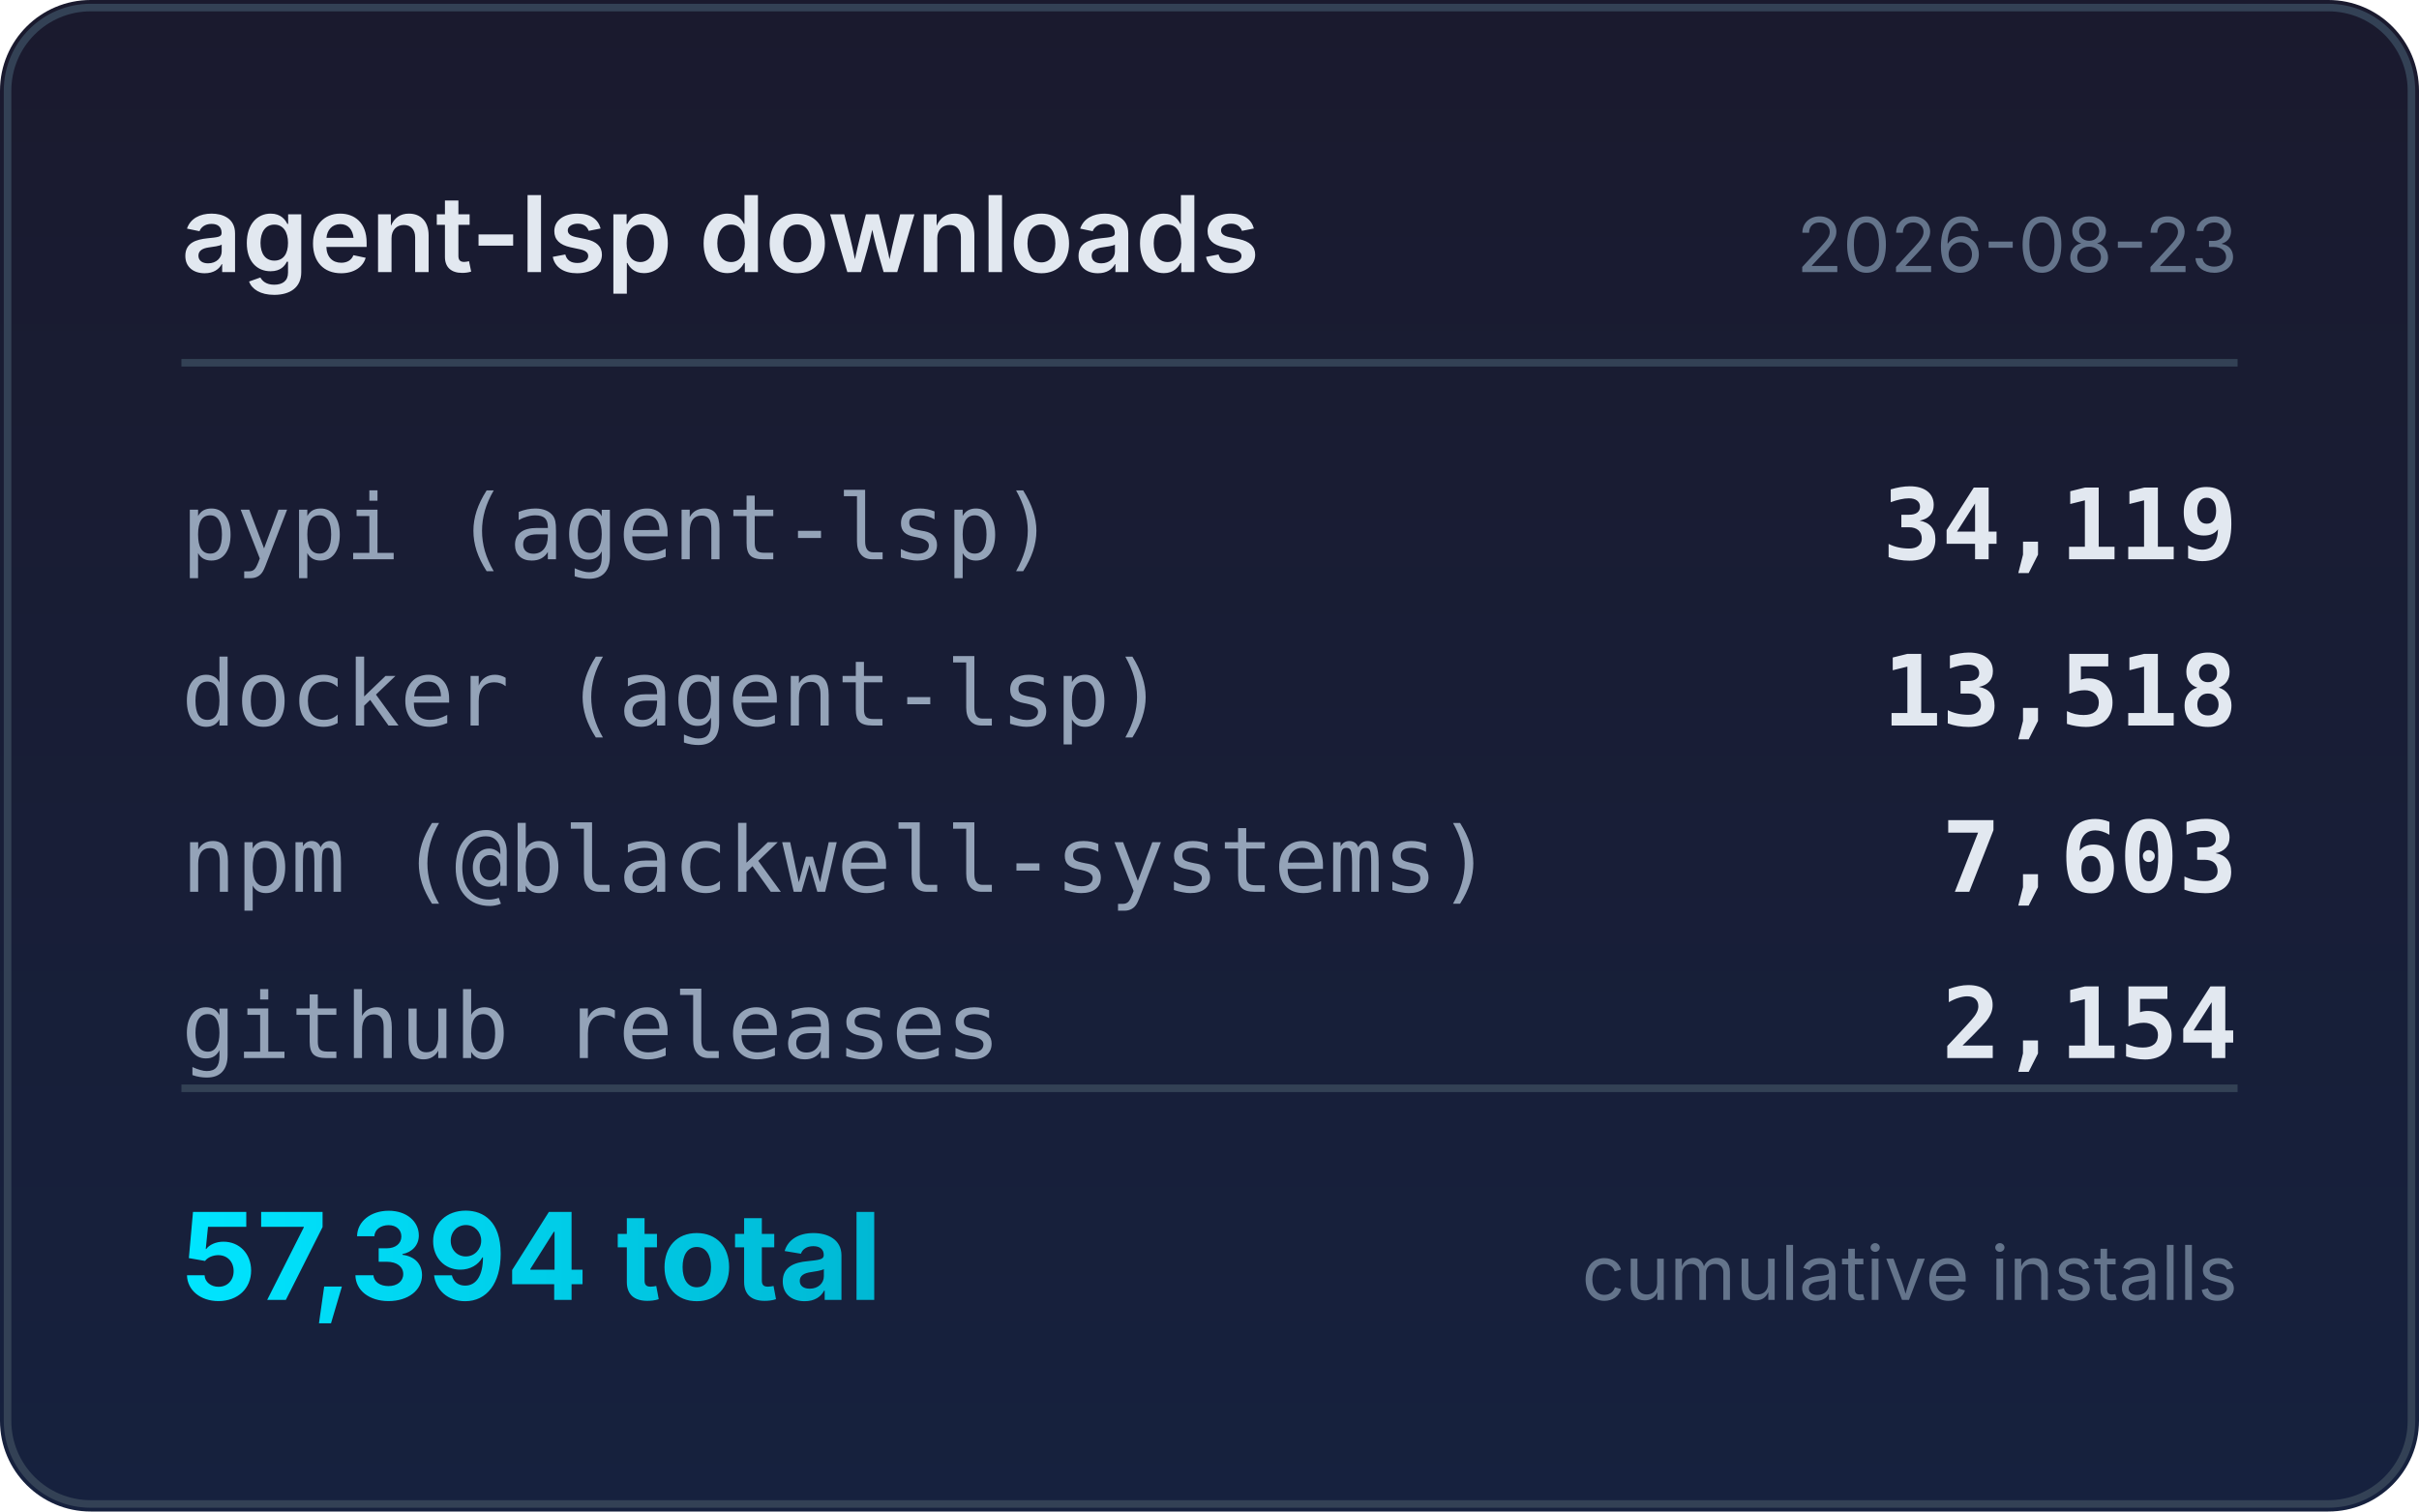
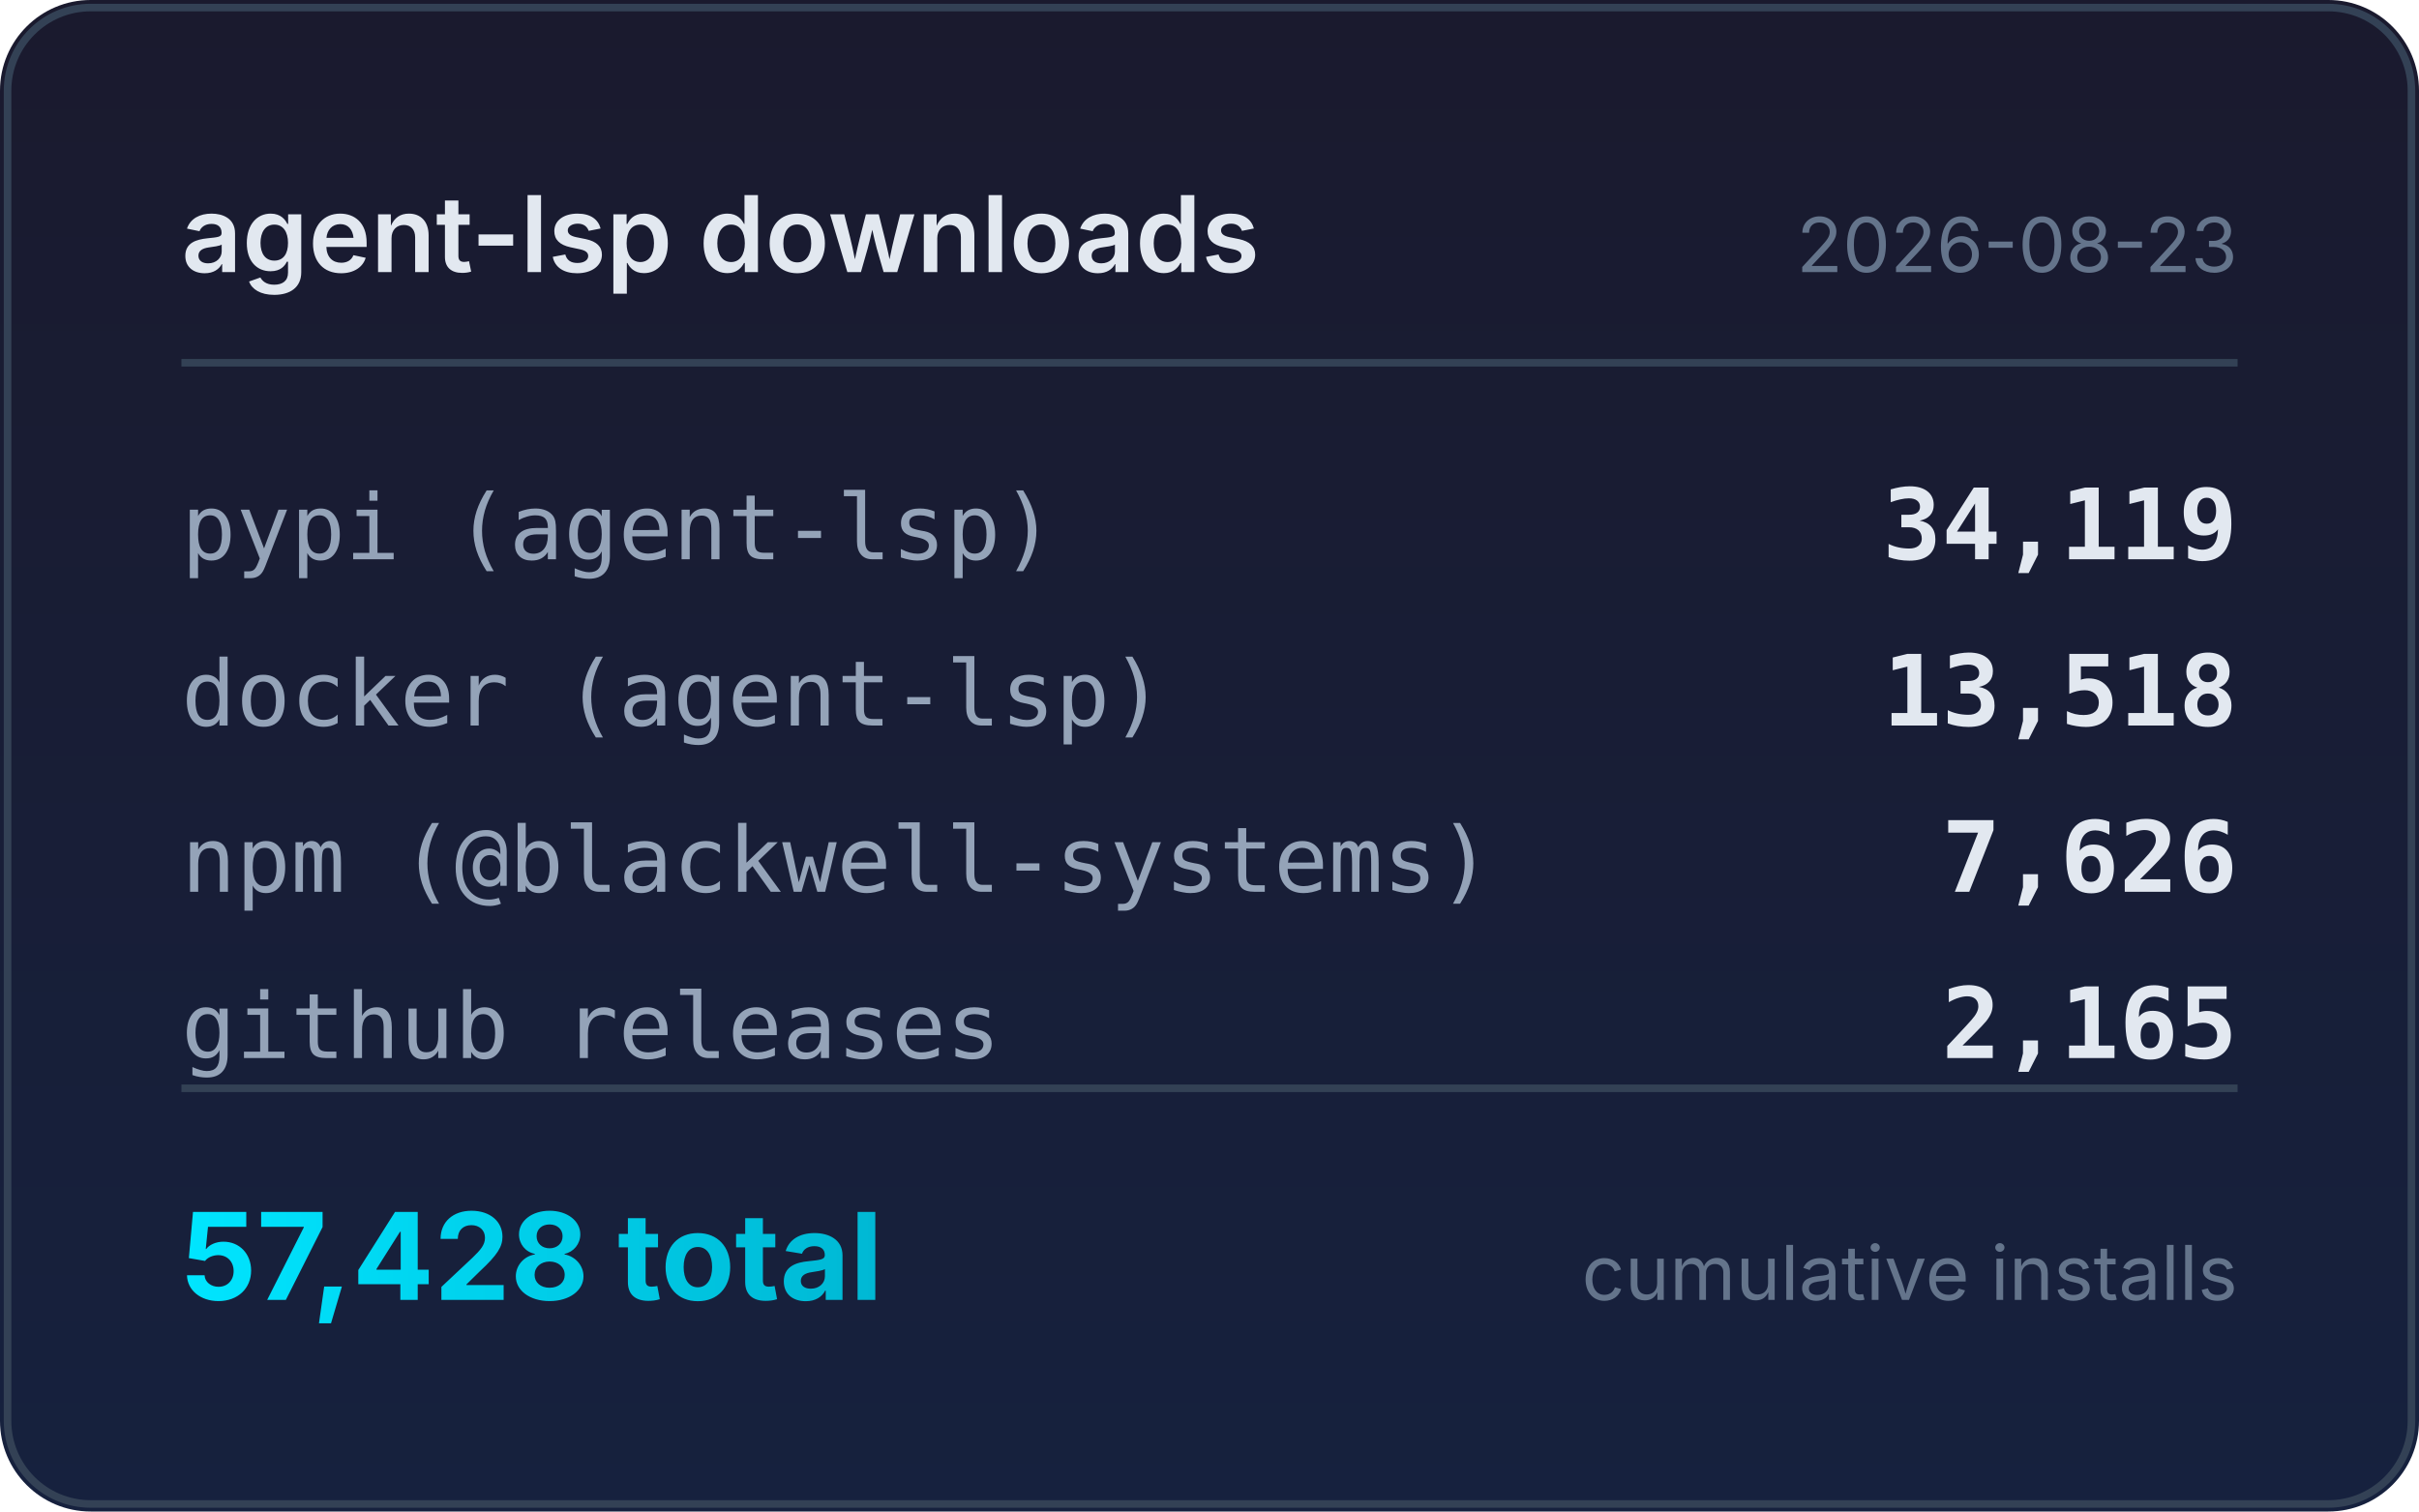
<svg xmlns="http://www.w3.org/2000/svg" width="320" height="200" viewBox="0 0 320 200">
  <defs>
    <linearGradient id="bg" x1="0" y1="0" x2="0" y2="1">
      <stop offset="0%" stop-color="#1a1a2e" />
      <stop offset="100%" stop-color="#16213e" />
    </linearGradient>
    <linearGradient id="accent" x1="0" y1="0" x2="1" y2="0">
      <stop offset="0%" stop-color="#00e5ff" />
      <stop offset="100%" stop-color="#00b8d4" />
    </linearGradient>
  </defs>
  <rect width="320" height="200" rx="12" fill="url(#bg)" />
  <rect x="1" y="1" width="318" height="198" rx="11" fill="none" stroke="#334155" stroke-width="1" />
  <text x="24" y="36" fill="#e2e8f0" font-family="system-ui,-apple-system,sans-serif" font-size="14" font-weight="600">agent-lsp downloads</text>
  <text x="296" y="36" fill="#64748b" font-family="system-ui,-apple-system,sans-serif" font-size="10" text-anchor="end">2026-08-23</text>
  <line x1="24" y1="48" x2="296" y2="48" stroke="#334155" stroke-width="1" />
  <text x="24" y="74" fill="#94a3b8" font-family="ui-monospace,monospace" font-size="12">pypi (agent-lsp)</text>
  <text x="296" y="74" fill="#e2e8f0" font-family="ui-monospace,monospace" font-size="13" font-weight="600" text-anchor="end">34,119</text>
  <text x="24" y="96" fill="#94a3b8" font-family="ui-monospace,monospace" font-size="12">docker (agent-lsp)</text>
  <text x="296" y="96" fill="#e2e8f0" font-family="ui-monospace,monospace" font-size="13" font-weight="600" text-anchor="end">13,518</text>
  <text x="24" y="118" fill="#94a3b8" font-family="ui-monospace,monospace" font-size="12">npm (@blackwell-systems)</text>
-   <text x="296" y="118" fill="#e2e8f0" font-family="ui-monospace,monospace" font-size="13" font-weight="600" text-anchor="end">7,603</text>
+   <text x="296" y="118" fill="#e2e8f0" font-family="ui-monospace,monospace" font-size="13" font-weight="600" text-anchor="end">7,626</text>
  <text x="24" y="140" fill="#94a3b8" font-family="ui-monospace,monospace" font-size="12">github releases</text>
-   <text x="296" y="140" fill="#e2e8f0" font-family="ui-monospace,monospace" font-size="13" font-weight="600" text-anchor="end">2,154</text>
+   <text x="296" y="140" fill="#e2e8f0" font-family="ui-monospace,monospace" font-size="13" font-weight="600" text-anchor="end">2,165</text>
  <line x1="24" y1="144" x2="296" y2="144" stroke="#334155" stroke-width="1" />
-   <text x="24" y="172" fill="url(#accent)" font-family="system-ui,-apple-system,sans-serif" font-size="16" font-weight="700">57,394 total</text>
+   <text x="24" y="172" fill="url(#accent)" font-family="system-ui,-apple-system,sans-serif" font-size="16" font-weight="700">57,428 total</text>
  <text x="296" y="172" fill="#64748b" font-family="system-ui,-apple-system,sans-serif" font-size="10" text-anchor="end">cumulative installs</text>
</svg>
